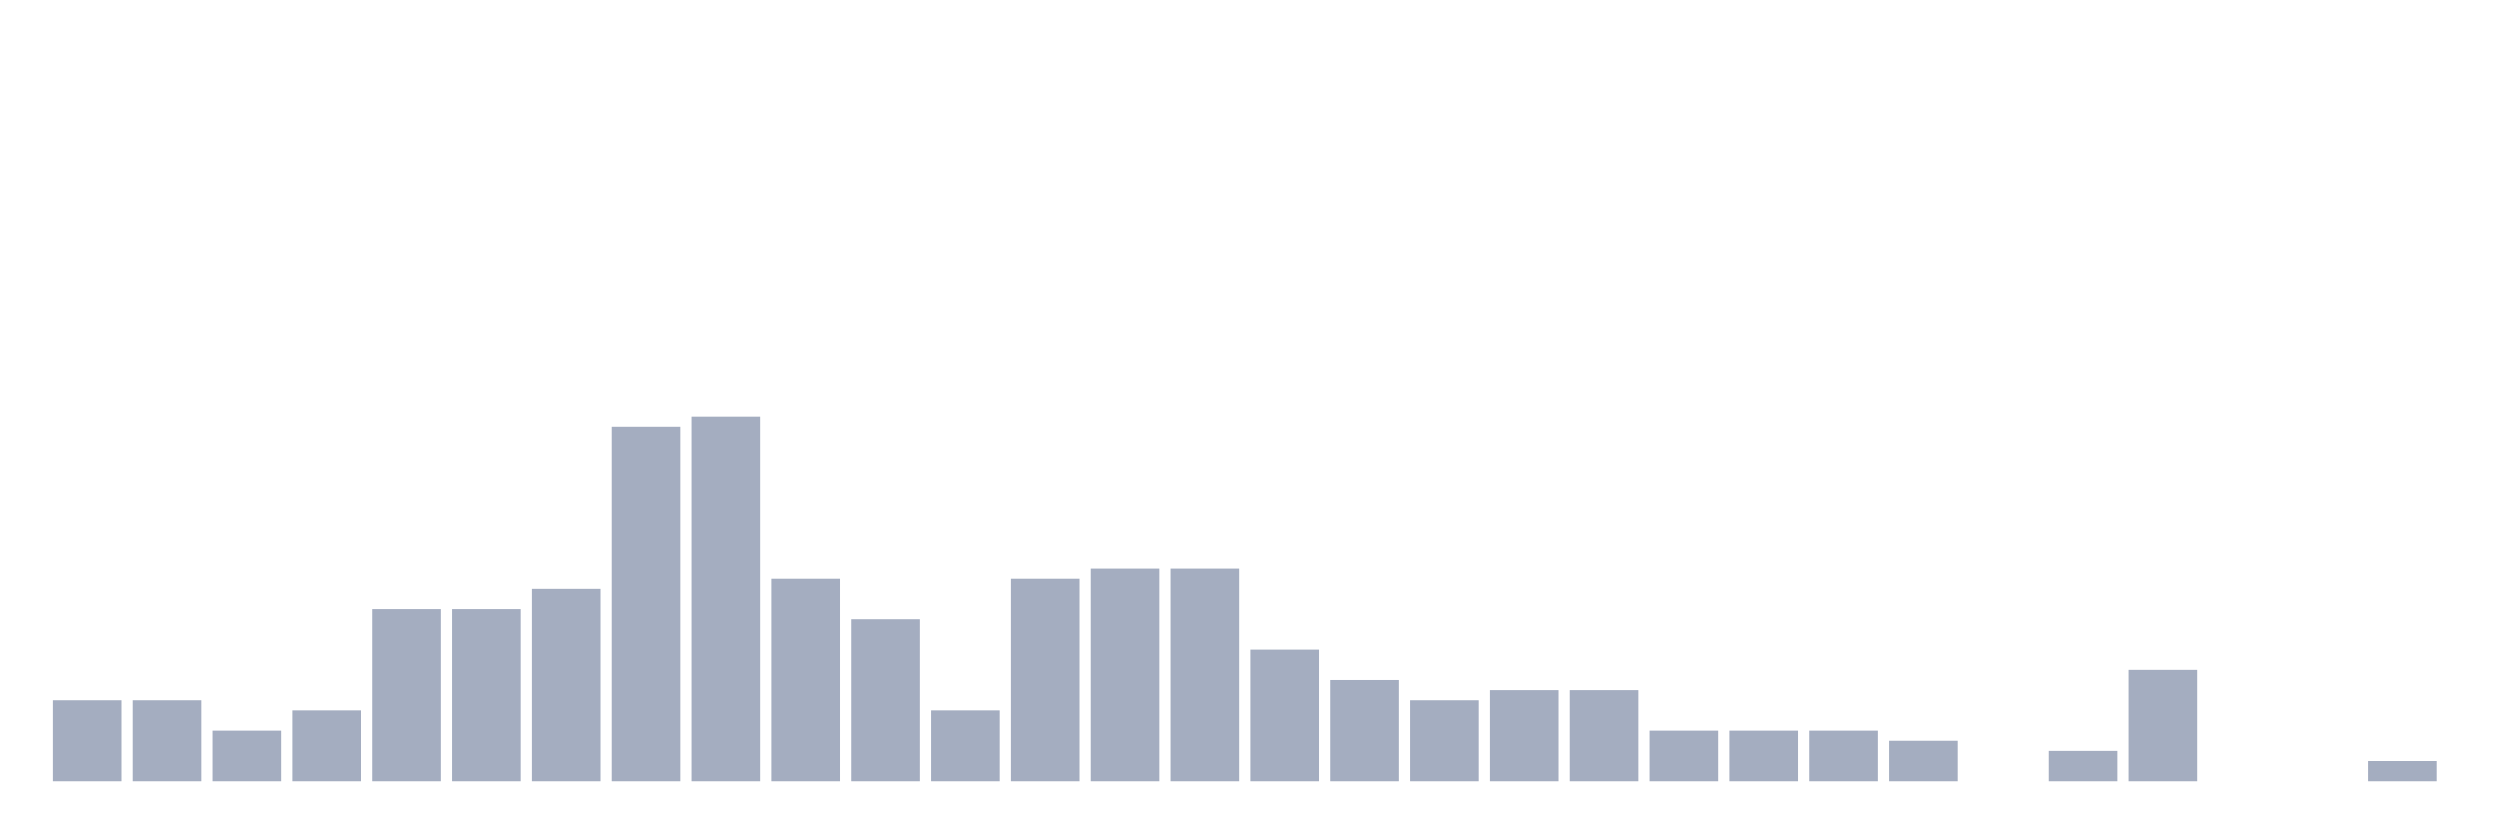
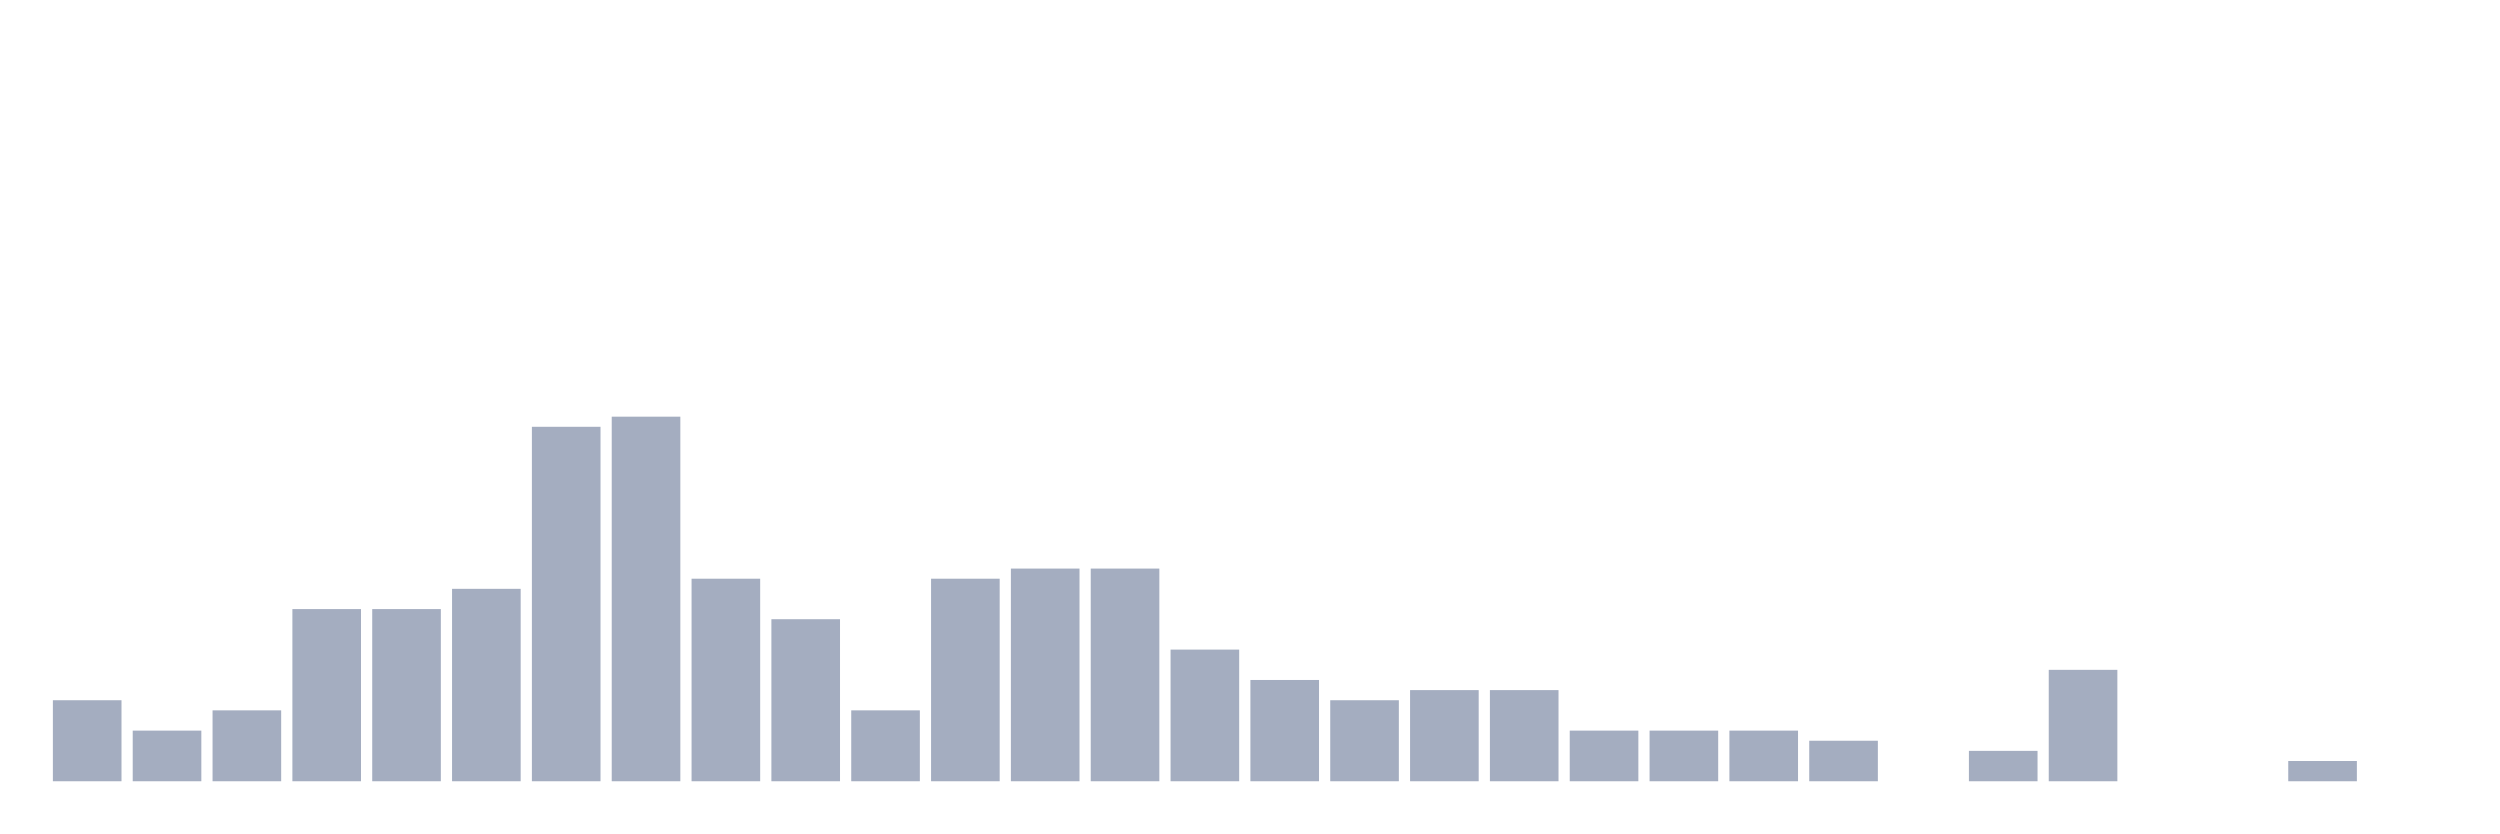
<svg xmlns="http://www.w3.org/2000/svg" viewBox="0 0 480 160">
  <g transform="translate(10,10)">
    <rect class="bar" x="0.153" width="13.175" y="124.444" height="15.556" fill="rgb(164,173,192)" />
-     <rect class="bar" x="15.482" width="13.175" y="124.444" height="15.556" fill="rgb(164,173,192)" />
-     <rect class="bar" x="30.81" width="13.175" y="130.278" height="9.722" fill="rgb(164,173,192)" />
-     <rect class="bar" x="46.138" width="13.175" y="126.389" height="13.611" fill="rgb(164,173,192)" />
+     <rect class="bar" x="15.482" width="13.175" y="130.278" height="9.722" fill="rgb(164,173,192)" />
+     <rect class="bar" x="30.81" width="13.175" y="126.389" height="13.611" fill="rgb(164,173,192)" />
+     <rect class="bar" x="46.138" width="13.175" y="106.944" height="33.056" fill="rgb(164,173,192)" />
    <rect class="bar" x="61.466" width="13.175" y="106.944" height="33.056" fill="rgb(164,173,192)" />
-     <rect class="bar" x="76.794" width="13.175" y="106.944" height="33.056" fill="rgb(164,173,192)" />
-     <rect class="bar" x="92.123" width="13.175" y="103.056" height="36.944" fill="rgb(164,173,192)" />
-     <rect class="bar" x="107.451" width="13.175" y="71.944" height="68.056" fill="rgb(164,173,192)" />
-     <rect class="bar" x="122.779" width="13.175" y="70" height="70" fill="rgb(164,173,192)" />
-     <rect class="bar" x="138.107" width="13.175" y="101.111" height="38.889" fill="rgb(164,173,192)" />
-     <rect class="bar" x="153.436" width="13.175" y="108.889" height="31.111" fill="rgb(164,173,192)" />
-     <rect class="bar" x="168.764" width="13.175" y="126.389" height="13.611" fill="rgb(164,173,192)" />
-     <rect class="bar" x="184.092" width="13.175" y="101.111" height="38.889" fill="rgb(164,173,192)" />
+     <rect class="bar" x="76.794" width="13.175" y="103.056" height="36.944" fill="rgb(164,173,192)" />
+     <rect class="bar" x="92.123" width="13.175" y="71.944" height="68.056" fill="rgb(164,173,192)" />
+     <rect class="bar" x="107.451" width="13.175" y="70" height="70" fill="rgb(164,173,192)" />
+     <rect class="bar" x="122.779" width="13.175" y="101.111" height="38.889" fill="rgb(164,173,192)" />
+     <rect class="bar" x="138.107" width="13.175" y="108.889" height="31.111" fill="rgb(164,173,192)" />
+     <rect class="bar" x="153.436" width="13.175" y="126.389" height="13.611" fill="rgb(164,173,192)" />
+     <rect class="bar" x="168.764" width="13.175" y="101.111" height="38.889" fill="rgb(164,173,192)" />
+     <rect class="bar" x="184.092" width="13.175" y="99.167" height="40.833" fill="rgb(164,173,192)" />
    <rect class="bar" x="199.42" width="13.175" y="99.167" height="40.833" fill="rgb(164,173,192)" />
-     <rect class="bar" x="214.748" width="13.175" y="99.167" height="40.833" fill="rgb(164,173,192)" />
-     <rect class="bar" x="230.077" width="13.175" y="114.722" height="25.278" fill="rgb(164,173,192)" />
-     <rect class="bar" x="245.405" width="13.175" y="120.556" height="19.444" fill="rgb(164,173,192)" />
-     <rect class="bar" x="260.733" width="13.175" y="124.444" height="15.556" fill="rgb(164,173,192)" />
+     <rect class="bar" x="214.748" width="13.175" y="114.722" height="25.278" fill="rgb(164,173,192)" />
+     <rect class="bar" x="230.077" width="13.175" y="120.556" height="19.444" fill="rgb(164,173,192)" />
+     <rect class="bar" x="245.405" width="13.175" y="124.444" height="15.556" fill="rgb(164,173,192)" />
+     <rect class="bar" x="260.733" width="13.175" y="122.5" height="17.5" fill="rgb(164,173,192)" />
    <rect class="bar" x="276.061" width="13.175" y="122.5" height="17.5" fill="rgb(164,173,192)" />
-     <rect class="bar" x="291.39" width="13.175" y="122.5" height="17.5" fill="rgb(164,173,192)" />
+     <rect class="bar" x="291.39" width="13.175" y="130.278" height="9.722" fill="rgb(164,173,192)" />
    <rect class="bar" x="306.718" width="13.175" y="130.278" height="9.722" fill="rgb(164,173,192)" />
    <rect class="bar" x="322.046" width="13.175" y="130.278" height="9.722" fill="rgb(164,173,192)" />
-     <rect class="bar" x="337.374" width="13.175" y="130.278" height="9.722" fill="rgb(164,173,192)" />
-     <rect class="bar" x="352.702" width="13.175" y="132.222" height="7.778" fill="rgb(164,173,192)" />
-     <rect class="bar" x="368.031" width="13.175" y="140" height="0" fill="rgb(164,173,192)" />
-     <rect class="bar" x="383.359" width="13.175" y="134.167" height="5.833" fill="rgb(164,173,192)" />
-     <rect class="bar" x="398.687" width="13.175" y="118.611" height="21.389" fill="rgb(164,173,192)" />
+     <rect class="bar" x="337.374" width="13.175" y="132.222" height="7.778" fill="rgb(164,173,192)" />
+     <rect class="bar" x="352.702" width="13.175" y="140" height="0" fill="rgb(164,173,192)" />
+     <rect class="bar" x="368.031" width="13.175" y="134.167" height="5.833" fill="rgb(164,173,192)" />
+     <rect class="bar" x="383.359" width="13.175" y="118.611" height="21.389" fill="rgb(164,173,192)" />
+     <rect class="bar" x="398.687" width="13.175" y="140" height="0" fill="rgb(164,173,192)" />
    <rect class="bar" x="414.015" width="13.175" y="140" height="0" fill="rgb(164,173,192)" />
-     <rect class="bar" x="429.344" width="13.175" y="140" height="0" fill="rgb(164,173,192)" />
-     <rect class="bar" x="444.672" width="13.175" y="136.111" height="3.889" fill="rgb(164,173,192)" />
+     <rect class="bar" x="429.344" width="13.175" y="136.111" height="3.889" fill="rgb(164,173,192)" />
+     <rect class="bar" x="444.672" width="13.175" y="140" height="0" fill="rgb(164,173,192)" />
  </g>
</svg>
